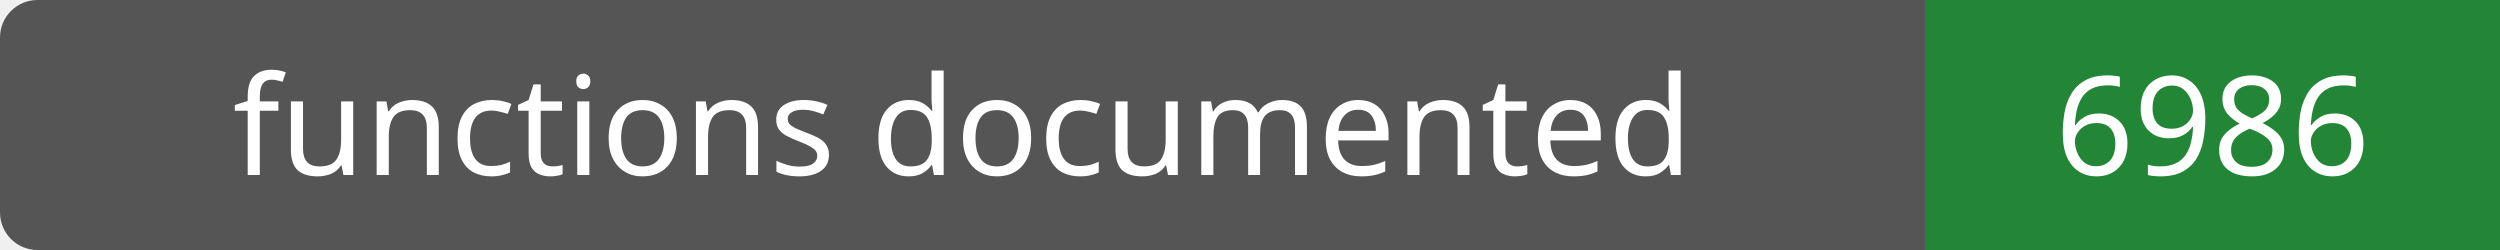
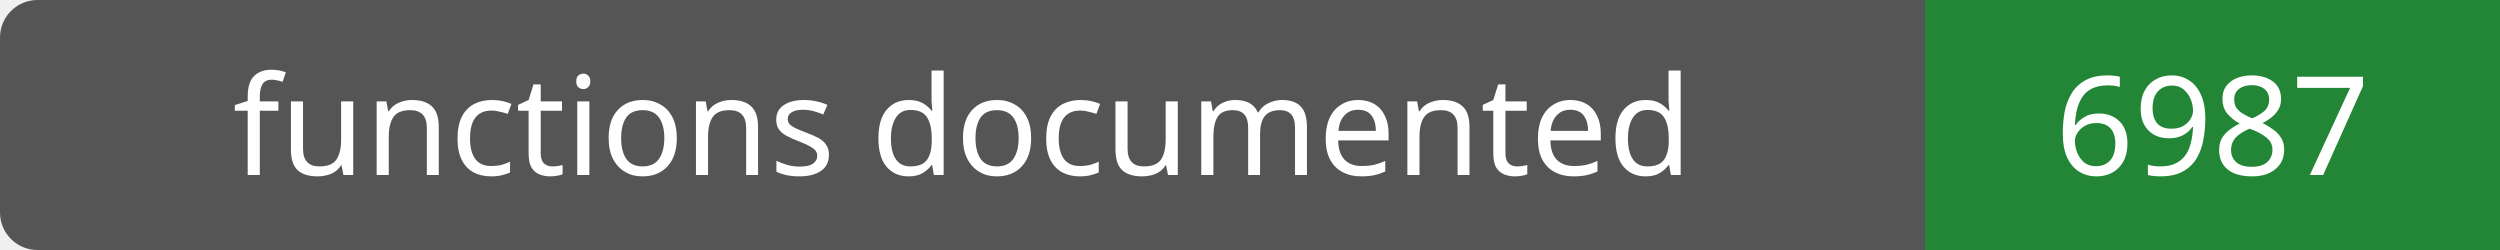
- <svg xmlns="http://www.w3.org/2000/svg" width="200" height="20" role="img" aria-label="functions documented: 6986">
+ <svg xmlns="http://www.w3.org/2000/svg" width="200" height="20" role="img" aria-label="functions documented: 6987">
  <rect width="200" height="20" rx="3" fill="#555" />
  <path fill="#238636" d="M154 0h46v20H154z" />
  <g fill="#fff" text-anchor="middle" font-family="Verdana,sans-serif" font-size="11">
    <text x="77.0" y="14">functions documented</text>
-     <text x="177.0" y="14">6986</text>
+     <text x="177.0" y="14">6987</text>
  </g>
</svg>
